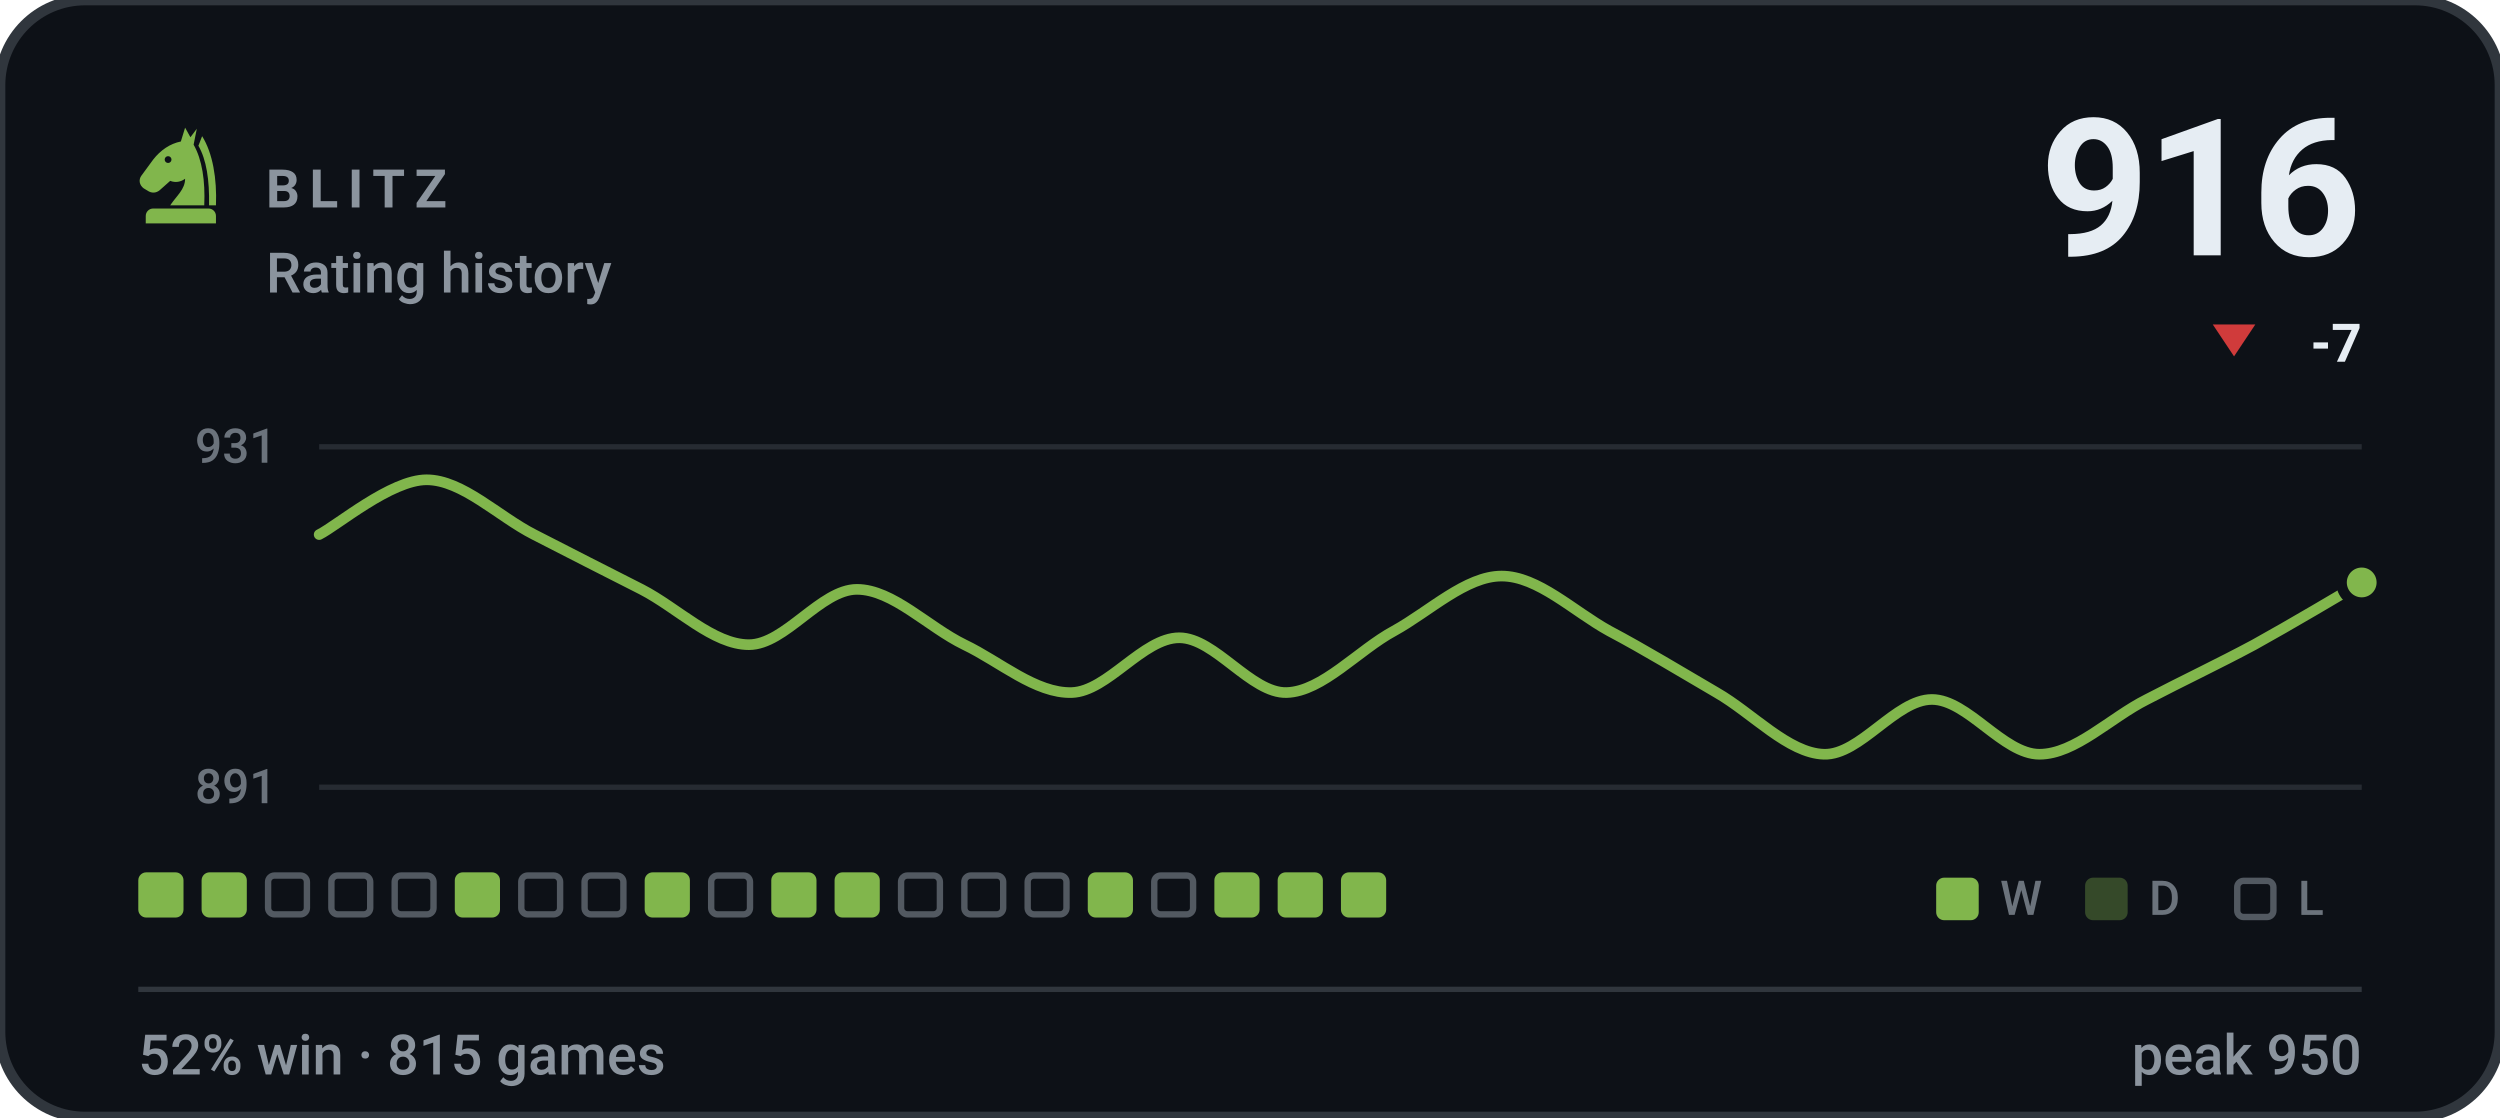
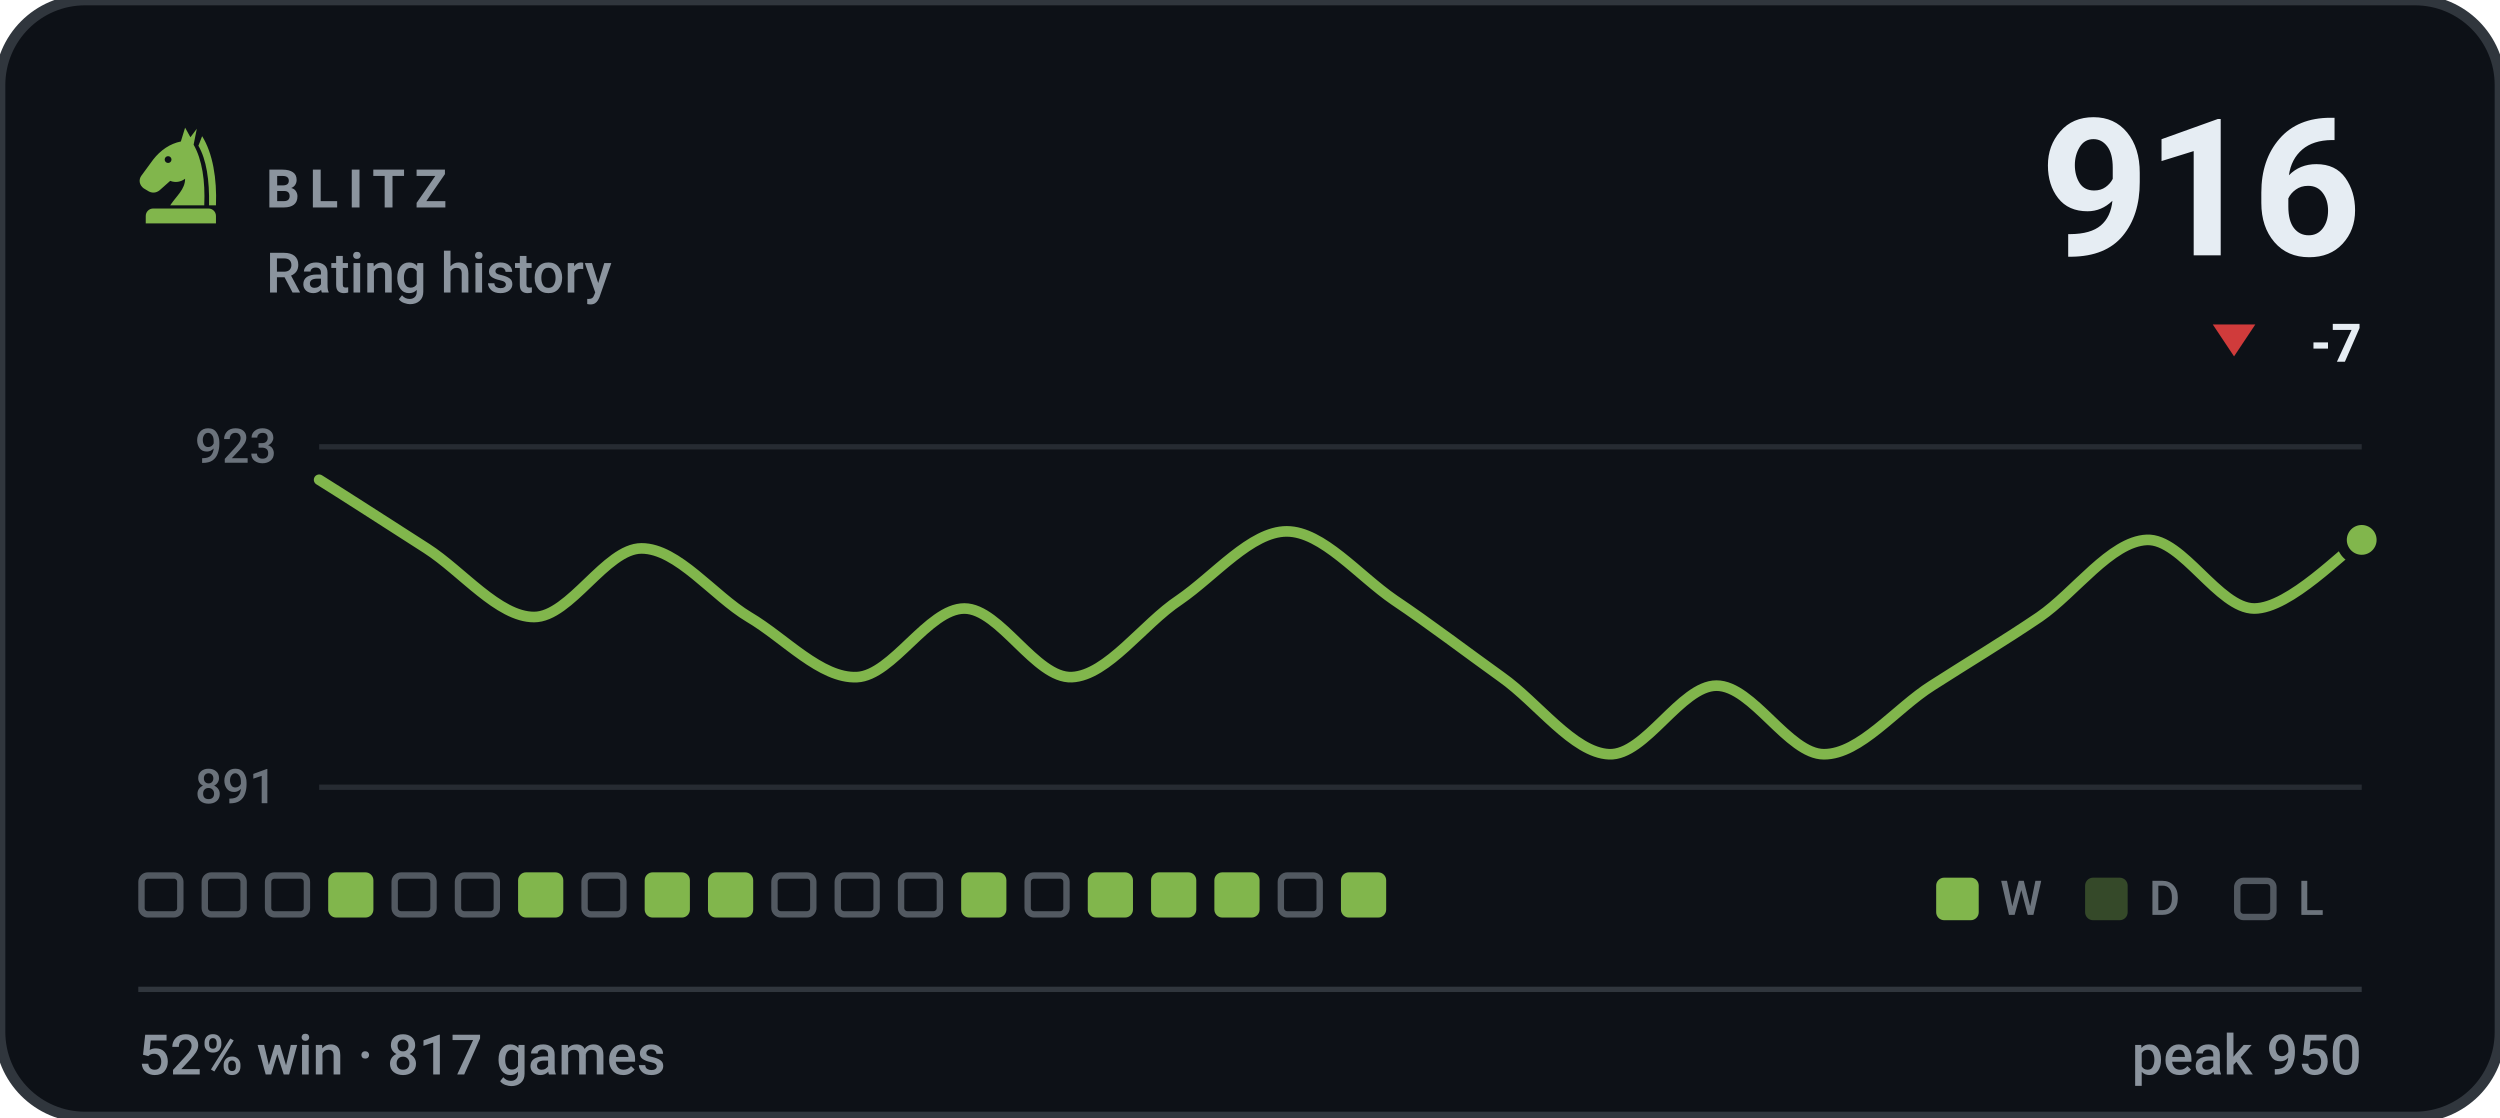
- <svg xmlns="http://www.w3.org/2000/svg" viewBox="0 0 470 210" width="470" height="210" role="img" aria-label="BLITZ rating history, currently 916, 52% win rate over 815 games">
+ <svg xmlns="http://www.w3.org/2000/svg" viewBox="0 0 470 210" width="470" height="210" role="img" aria-label="BLITZ rating history, currently 916, 52% win rate over 817 games">
  <style>svg{font-family:-apple-system,BlinkMacSystemFont,'Segoe UI',Roboto,'Helvetica Neue',Arial,sans-serif}text{fill:#e6edf3;white-space:pre}.bg{fill:#0d1117;stroke:#30363d;stroke-width:2}.acc{fill:#81b64c}.win{fill:#1baf7a}.draw{fill:#8b8f96}.loss{fill:#d03b3b}.lbl{font-size:10px;font-weight:600;letter-spacing:.18em;fill:#8b949e}.cap{font-size:10.5px;font-weight:500;fill:#8b949e}.num{font-family:-apple-system,BlinkMacSystemFont,'Segoe UI',Roboto,'Helvetica Neue',Arial,sans-serif;font-weight:700;letter-spacing:-.02em}.tick{font-size:9px;font-weight:500;fill:#8b949e;opacity:.75}.dl{font-size:10px;font-weight:600}.rule{stroke:#30363d;stroke-width:1;fill:none}.grid{stroke:#30363d;stroke-width:1;fill:none;opacity:.7}.ln{fill:none;stroke:#81b64c;stroke-width:2;stroke-linecap:round;stroke-linejoin:round}.ring{stroke:#0d1117;stroke-width:2}.hollow{fill:none;stroke-width:1.5}.sq{fill:#e6edf3;opacity:.035}</style>
  <rect class="bg" width="470" height="210" rx="16" />
  <g class="acc" transform="translate(24.0,22.8) scale(0.2)">
    <path fill-rule="evenodd" d="M54 6L50 19C40 21 31 27 24 36L13 51C10 55 11 60 15 63L20 66C24 68 28 67 31 64L40 56C45 58 50 57 54 54C54 64 46 70 40 79H72C73 56 70 36 62 22L65 7L59 15zM41.2 36a3.2 3.2 0 1 0-6.4 0 3.2 3.2 0 1 0 6.4 0z" />
    <path d="M70 14C80 30 84 54 83 79H76.5C77 55 74 36 66.5 23z" />
    <path d="M24 82h52a7 7 0 0 1 7 7v7H17v-7a7 7 0 0 1 7-7z" />
  </g>
  <text class="lbl" x="50" y="39">BLITZ</text>
  <text class="cap" x="50" y="55">Rating history</text>
  <text class="num" x="444" y="48" text-anchor="end" style="font-size:36px">916</text>
  <path fill="#d03b3b" d="M420 67L424 61H416Z" />
  <text class="dl" x="444" y="68" text-anchor="end" fill="#d03b3b">-7</text>
  <line class="grid" x1="60" y1="84" x2="444" y2="84" />
  <line class="grid" x1="60" y1="148" x2="444" y2="148" />
-   <text class="tick" x="52" y="87" text-anchor="end">931</text>
+   <text class="tick" x="52" y="87" text-anchor="end">923</text>
  <text class="tick" x="52" y="151" text-anchor="end">891</text>
-   <path class="ln" d="M60.0 100.5C63.4 98.8 73.5 90.2 80.2 90.2C86.9 90.2 93.7 97.1 100.4 100.5C107.2 104.0 113.9 107.4 120.6 110.8C127.4 114.3 134.1 121.2 140.8 121.2C147.6 121.2 154.3 110.8 161.1 110.8C167.8 110.8 174.5 117.9 181.3 121.2C188.0 124.4 194.7 130.4 201.5 130.2C208.2 130.0 214.9 119.9 221.7 119.9C228.4 119.9 235.2 130.4 241.9 130.2C248.6 130.0 255.4 122.2 262.1 118.6C268.8 114.9 275.6 108.3 282.3 108.3C289.1 108.3 295.8 114.9 302.5 118.6C309.3 122.2 316.0 126.3 322.7 130.2C329.5 134.1 336.2 141.6 342.9 141.8C349.7 142.0 356.4 131.5 363.2 131.5C369.9 131.5 376.6 141.8 383.4 141.8C390.1 141.8 396.8 134.9 403.6 131.5C410.3 128.0 417.1 124.8 423.8 121.2C430.5 117.5 440.6 111.5 444.0 109.5" />
-   <circle class="acc ring" cx="444.0" cy="109.5" r="3.8" />
-   <rect x="26.0" y="164" width="8.5" height="8.5" rx="1.5" fill="#81b64c" />
-   <rect x="37.9" y="164" width="8.5" height="8.5" rx="1.5" fill="#81b64c" />
+   <path class="ln" d="M60.0 90.2C63.4 92.3 73.5 98.8 80.2 103.1C86.9 107.4 93.7 116.0 100.4 116.0C107.2 116.0 113.9 103.1 120.6 103.1C127.4 103.1 134.1 112.0 140.8 116.0C147.6 120.0 154.3 127.6 161.1 127.3C167.8 127.0 174.5 114.4 181.3 114.4C188.0 114.4 194.7 127.6 201.5 127.3C208.2 127.0 214.9 117.3 221.7 112.8C228.4 108.2 235.2 99.9 241.9 99.9C248.6 99.9 255.4 108.2 262.1 112.8C268.8 117.3 275.6 122.5 282.3 127.3C289.1 132.1 295.8 141.5 302.5 141.8C309.3 142.1 316.0 128.9 322.7 128.9C329.5 128.9 336.2 141.8 342.9 141.8C349.7 141.8 356.4 133.2 363.2 128.9C369.9 124.6 376.6 120.6 383.4 116.0C390.1 111.4 396.8 101.8 403.6 101.5C410.3 101.2 417.1 114.4 423.8 114.4C430.5 114.4 440.6 103.6 444.0 101.5" />
+   <circle class="acc ring" cx="444.0" cy="101.5" r="3.8" />
+   <rect x="26.6" y="164.6" width="7.3" height="7.3" rx="1.2" fill="none" stroke="#8b949e" stroke-width="1.2" opacity=".55" />
+   <rect x="38.5" y="164.6" width="7.3" height="7.3" rx="1.2" fill="none" stroke="#8b949e" stroke-width="1.2" opacity=".55" />
  <rect x="50.4" y="164.6" width="7.3" height="7.3" rx="1.2" fill="none" stroke="#8b949e" stroke-width="1.2" opacity=".55" />
-   <rect x="62.3" y="164.6" width="7.3" height="7.3" rx="1.2" fill="none" stroke="#8b949e" stroke-width="1.2" opacity=".55" />
+   <rect x="61.7" y="164" width="8.5" height="8.5" rx="1.5" fill="#81b64c" />
  <rect x="74.2" y="164.6" width="7.3" height="7.3" rx="1.2" fill="none" stroke="#8b949e" stroke-width="1.2" opacity=".55" />
-   <rect x="85.5" y="164" width="8.5" height="8.5" rx="1.5" fill="#81b64c" />
-   <rect x="98.0" y="164.6" width="7.3" height="7.3" rx="1.2" fill="none" stroke="#8b949e" stroke-width="1.2" opacity=".55" />
+   <rect x="86.1" y="164.6" width="7.3" height="7.3" rx="1.2" fill="none" stroke="#8b949e" stroke-width="1.2" opacity=".55" />
+   <rect x="97.4" y="164" width="8.5" height="8.5" rx="1.5" fill="#81b64c" />
  <rect x="109.9" y="164.6" width="7.3" height="7.3" rx="1.2" fill="none" stroke="#8b949e" stroke-width="1.2" opacity=".55" />
  <rect x="121.2" y="164" width="8.5" height="8.5" rx="1.5" fill="#81b64c" />
-   <rect x="133.7" y="164.6" width="7.3" height="7.3" rx="1.2" fill="none" stroke="#8b949e" stroke-width="1.2" opacity=".55" />
-   <rect x="145.0" y="164" width="8.5" height="8.5" rx="1.5" fill="#81b64c" />
-   <rect x="156.9" y="164" width="8.5" height="8.5" rx="1.5" fill="#81b64c" />
+   <rect x="133.1" y="164" width="8.5" height="8.5" rx="1.5" fill="#81b64c" />
+   <rect x="145.6" y="164.6" width="7.3" height="7.3" rx="1.2" fill="none" stroke="#8b949e" stroke-width="1.2" opacity=".55" />
+   <rect x="157.5" y="164.6" width="7.3" height="7.3" rx="1.2" fill="none" stroke="#8b949e" stroke-width="1.2" opacity=".55" />
  <rect x="169.4" y="164.6" width="7.3" height="7.3" rx="1.2" fill="none" stroke="#8b949e" stroke-width="1.2" opacity=".55" />
-   <rect x="181.3" y="164.6" width="7.3" height="7.3" rx="1.2" fill="none" stroke="#8b949e" stroke-width="1.2" opacity=".55" />
+   <rect x="180.7" y="164" width="8.5" height="8.5" rx="1.5" fill="#81b64c" />
  <rect x="193.2" y="164.6" width="7.3" height="7.3" rx="1.2" fill="none" stroke="#8b949e" stroke-width="1.2" opacity=".55" />
  <rect x="204.5" y="164" width="8.5" height="8.5" rx="1.5" fill="#81b64c" />
-   <rect x="217.0" y="164.6" width="7.3" height="7.3" rx="1.2" fill="none" stroke="#8b949e" stroke-width="1.2" opacity=".55" />
+   <rect x="216.4" y="164" width="8.5" height="8.5" rx="1.5" fill="#81b64c" />
  <rect x="228.3" y="164" width="8.5" height="8.5" rx="1.5" fill="#81b64c" />
-   <rect x="240.2" y="164" width="8.5" height="8.5" rx="1.5" fill="#81b64c" />
+   <rect x="240.8" y="164.6" width="7.3" height="7.3" rx="1.2" fill="none" stroke="#8b949e" stroke-width="1.2" opacity=".55" />
  <rect x="252.1" y="164" width="8.5" height="8.5" rx="1.5" fill="#81b64c" />
  <rect x="364" y="165" width="8" height="8" rx="1.5" fill="#81b64c" />
  <text class="tick" x="376" y="172">W</text>
  <rect x="392" y="165" width="8" height="8" rx="1.5" fill="#81b64c" opacity=".34" />
  <text class="tick" x="404" y="172">D</text>
  <rect x="420.6" y="165.6" width="6.8" height="6.8" rx="1.2" fill="none" stroke="#8b949e" stroke-width="1.2" opacity=".55" />
  <text class="tick" x="432" y="172">L</text>
  <line class="rule" x1="26" y1="186" x2="444" y2="186" />
-   <text class="cap" x="26" y="202">52% win · 815 games</text>
+   <text class="cap" x="26" y="202">52% win · 817 games</text>
  <text class="cap" x="444" y="202" text-anchor="end">peak 950</text>
</svg>
